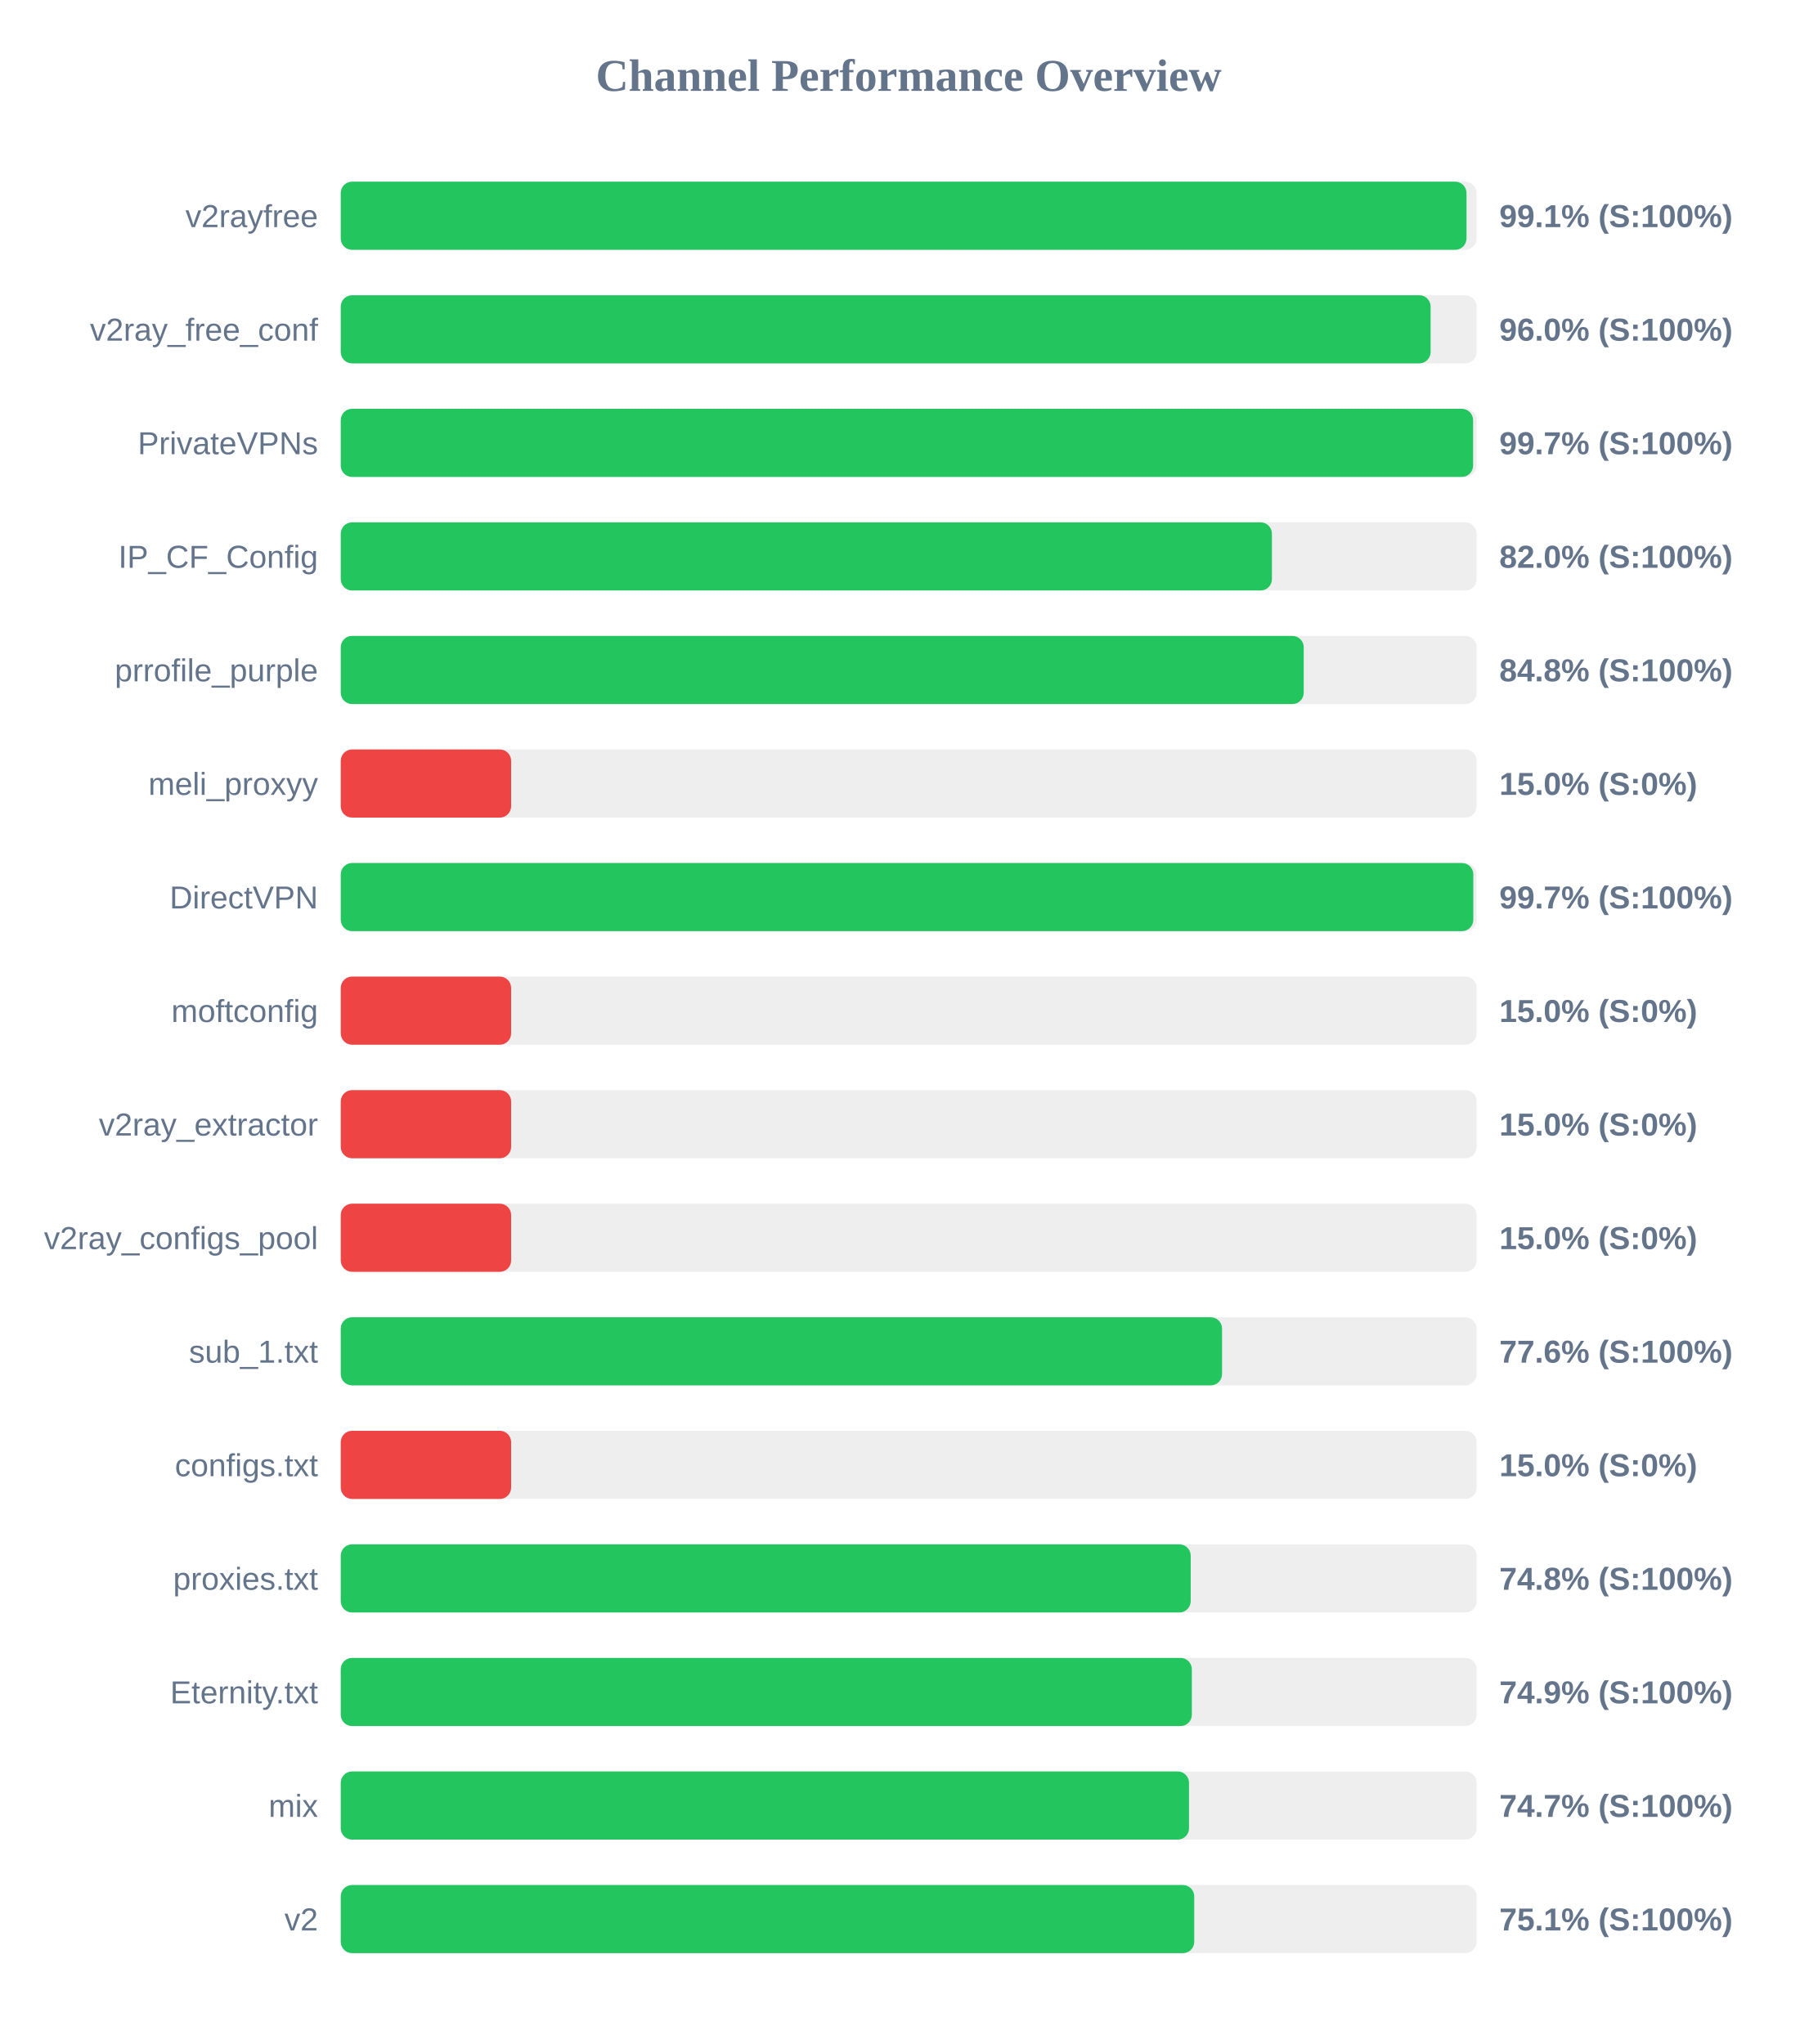
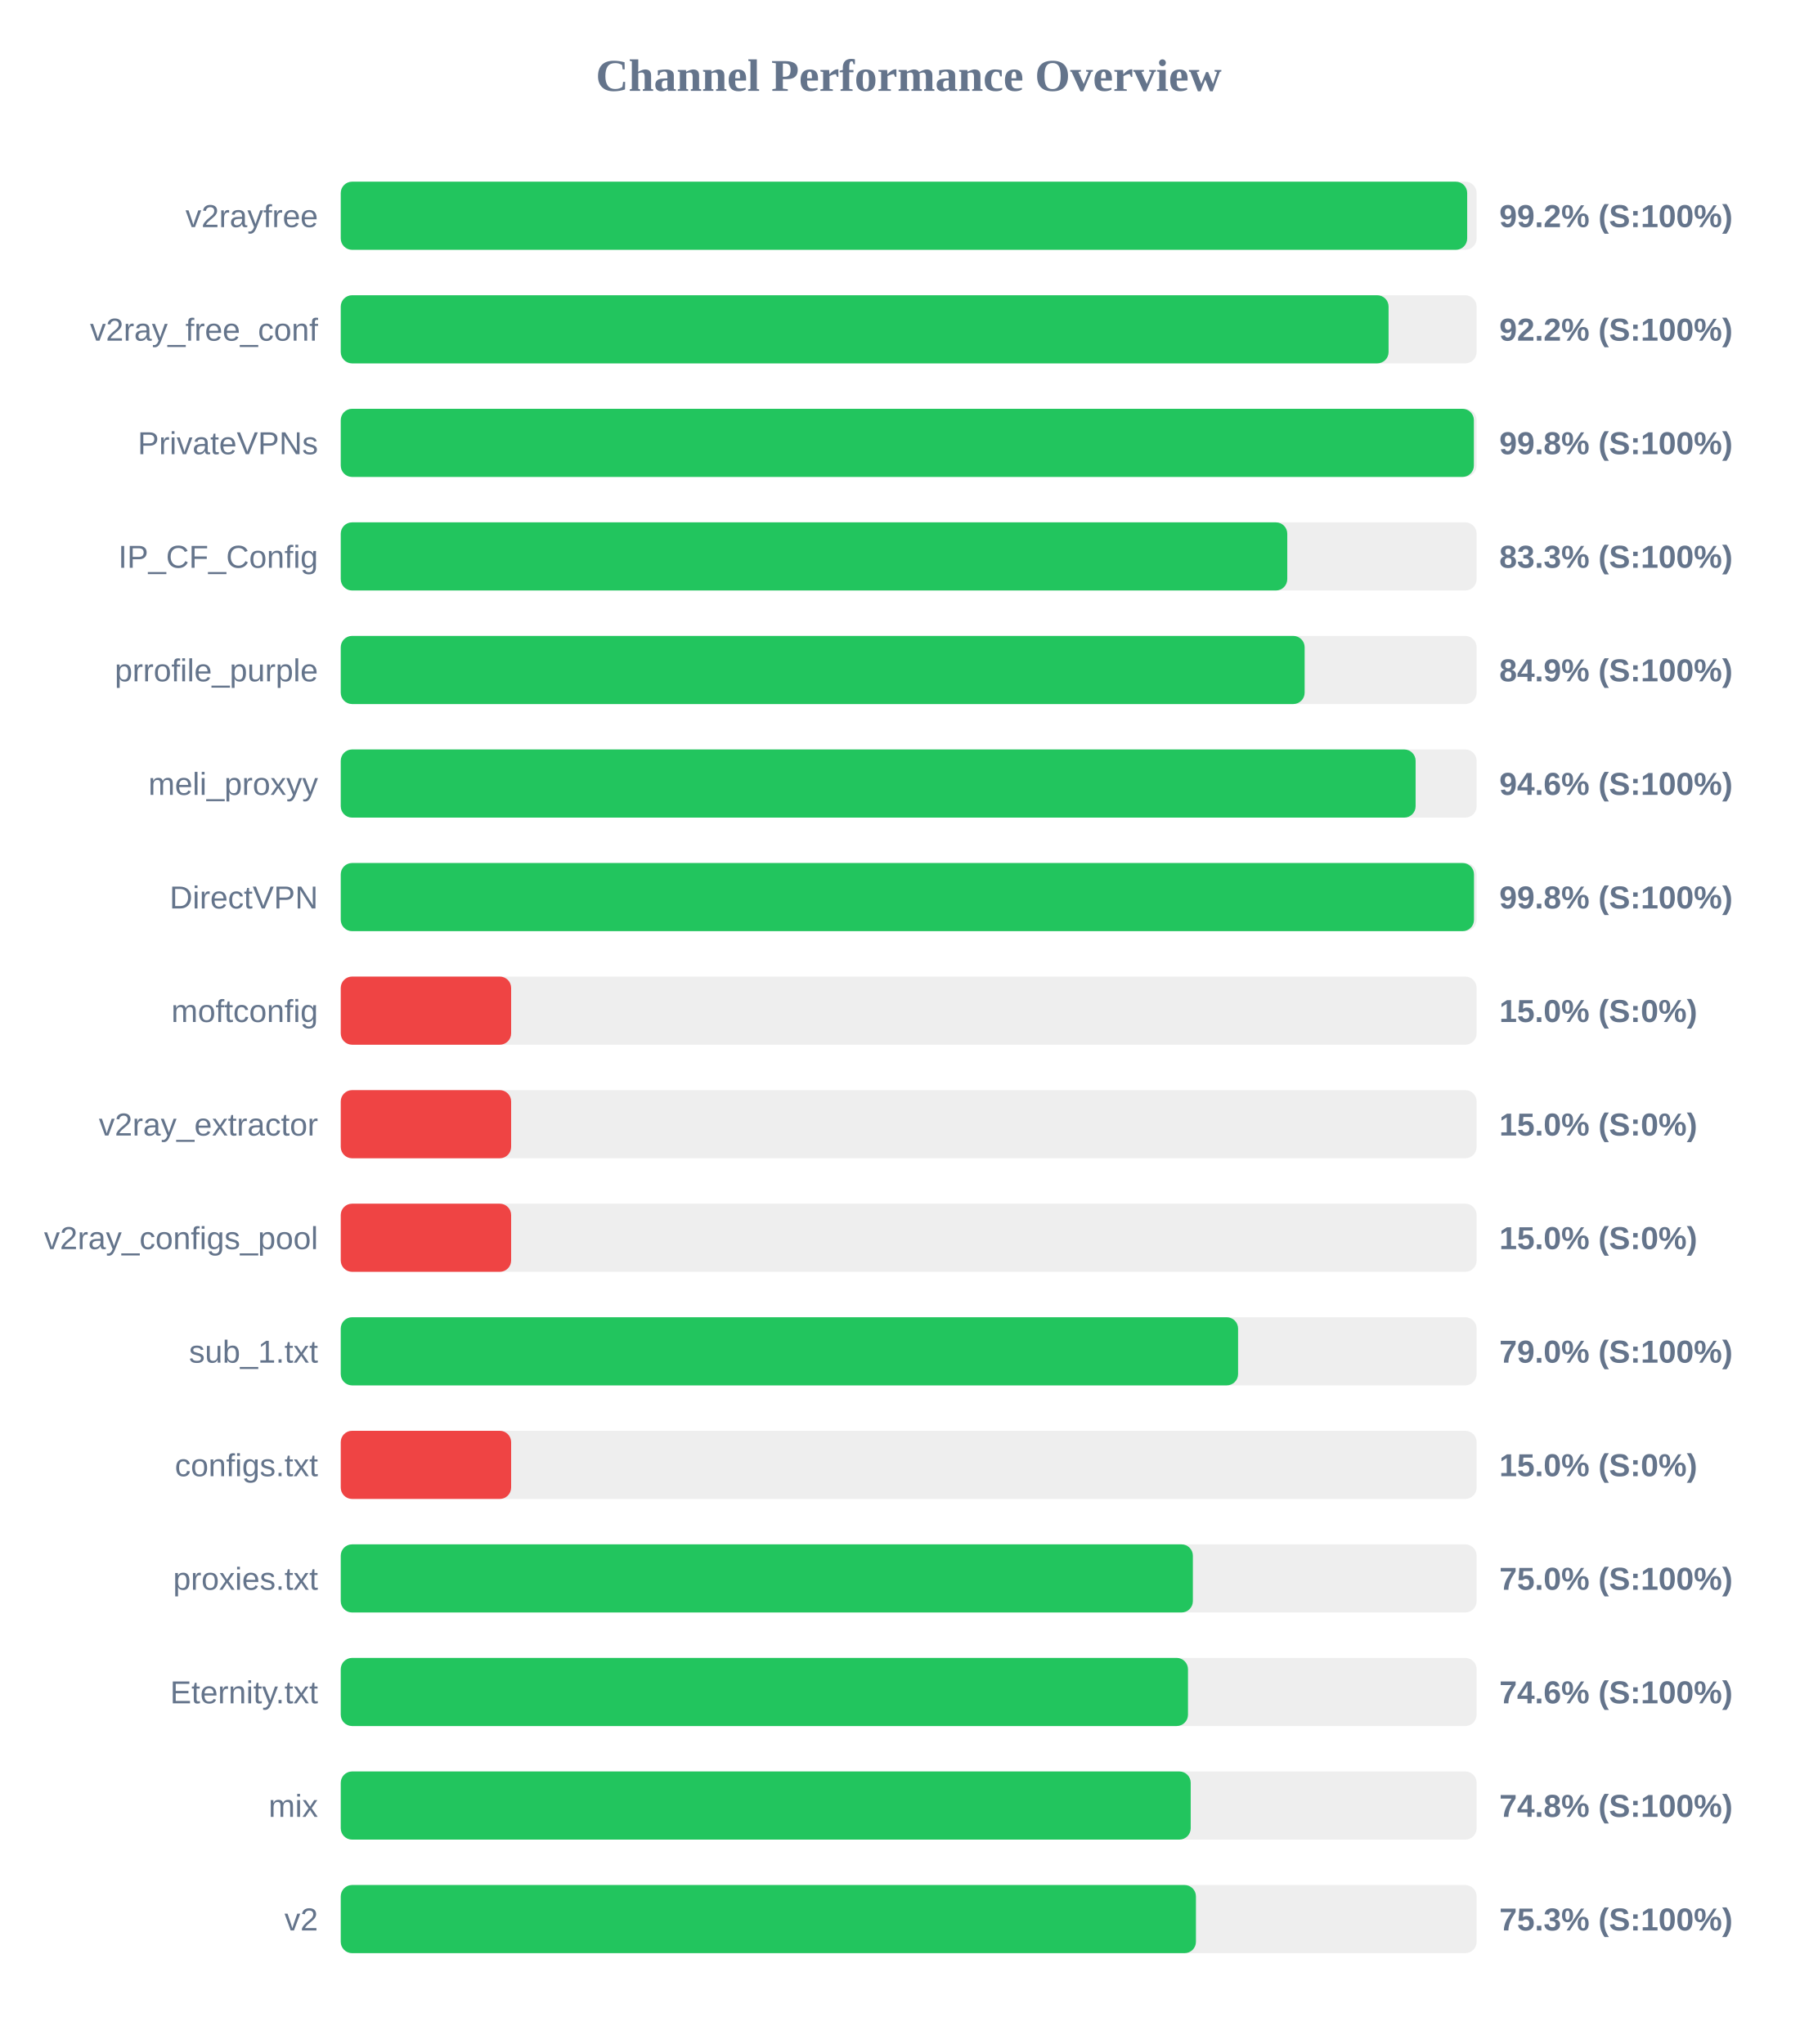
<svg xmlns="http://www.w3.org/2000/svg" width="800" height="900" version="1.1">
  <style>
        .row { font: 14px Arial; fill: #64748b; }
        .score { font: bold 14px Arial; fill: #64748b; }
    </style>
  <text x="400" y="40" text-anchor="middle" font-size="20px" font-weight="bold" fill="#64748b">Channel Performance Overview</text>
  <rect x="150" y="80" width="500" height="30" fill="#eee" rx="5" />
-   <rect x="150" y="80" width="495.55" height="30" fill="#22c55e" rx="5" />
+   <rect x="150" y="80" width="495.85" height="30" fill="#22c55e" rx="5" />
  <text x="140" y="100" text-anchor="end" class="row">v2rayfree</text>
-   <text x="660" y="100" text-anchor="start" class="score">99.1% (S:100%)</text>
+   <text x="660" y="100" text-anchor="start" class="score">99.2% (S:100%)</text>
  <rect x="150" y="130" width="500" height="30" fill="#eee" rx="5" />
-   <rect x="150" y="130" width="479.75" height="30" fill="#22c55e" rx="5" />
+   <rect x="150" y="130" width="461.25" height="30" fill="#22c55e" rx="5" />
  <text x="140" y="150" text-anchor="end" class="row">v2ray_free_conf</text>
-   <text x="660" y="150" text-anchor="start" class="score">96.0% (S:100%)</text>
+   <text x="660" y="150" text-anchor="start" class="score">92.2% (S:100%)</text>
  <rect x="150" y="180" width="500" height="30" fill="#eee" rx="5" />
-   <rect x="150" y="180" width="498.45" height="30" fill="#22c55e" rx="5" />
+   <rect x="150" y="180" width="498.8" height="30" fill="#22c55e" rx="5" />
  <text x="140" y="200" text-anchor="end" class="row">PrivateVPNs</text>
-   <text x="660" y="200" text-anchor="start" class="score">99.7% (S:100%)</text>
+   <text x="660" y="200" text-anchor="start" class="score">99.8% (S:100%)</text>
  <rect x="150" y="230" width="500" height="30" fill="#eee" rx="5" />
-   <rect x="150" y="230" width="409.9" height="30" fill="#22c55e" rx="5" />
+   <rect x="150" y="230" width="416.65" height="30" fill="#22c55e" rx="5" />
  <text x="140" y="250" text-anchor="end" class="row">IP_CF_Config</text>
-   <text x="660" y="250" text-anchor="start" class="score">82.0% (S:100%)</text>
+   <text x="660" y="250" text-anchor="start" class="score">83.3% (S:100%)</text>
  <rect x="150" y="280" width="500" height="30" fill="#eee" rx="5" />
-   <rect x="150" y="280" width="423.9" height="30" fill="#22c55e" rx="5" />
+   <rect x="150" y="280" width="424.3" height="30" fill="#22c55e" rx="5" />
  <text x="140" y="300" text-anchor="end" class="row">prrofile_purple</text>
-   <text x="660" y="300" text-anchor="start" class="score">84.8% (S:100%)</text>
+   <text x="660" y="300" text-anchor="start" class="score">84.9% (S:100%)</text>
  <rect x="150" y="330" width="500" height="30" fill="#eee" rx="5" />
-   <rect x="150" y="330" width="75.0" height="30" fill="#ef4444" rx="5" />
+   <rect x="150" y="330" width="473.15" height="30" fill="#22c55e" rx="5" />
  <text x="140" y="350" text-anchor="end" class="row">meli_proxyy</text>
-   <text x="660" y="350" text-anchor="start" class="score">15.0% (S:0%)</text>
+   <text x="660" y="350" text-anchor="start" class="score">94.6% (S:100%)</text>
  <rect x="150" y="380" width="500" height="30" fill="#eee" rx="5" />
-   <rect x="150" y="380" width="498.55" height="30" fill="#22c55e" rx="5" />
+   <rect x="150" y="380" width="498.85" height="30" fill="#22c55e" rx="5" />
  <text x="140" y="400" text-anchor="end" class="row">DirectVPN</text>
-   <text x="660" y="400" text-anchor="start" class="score">99.7% (S:100%)</text>
+   <text x="660" y="400" text-anchor="start" class="score">99.8% (S:100%)</text>
  <rect x="150" y="430" width="500" height="30" fill="#eee" rx="5" />
  <rect x="150" y="430" width="75.0" height="30" fill="#ef4444" rx="5" />
  <text x="140" y="450" text-anchor="end" class="row">moftconfig</text>
  <text x="660" y="450" text-anchor="start" class="score">15.0% (S:0%)</text>
  <rect x="150" y="480" width="500" height="30" fill="#eee" rx="5" />
  <rect x="150" y="480" width="75.0" height="30" fill="#ef4444" rx="5" />
  <text x="140" y="500" text-anchor="end" class="row">v2ray_extractor</text>
  <text x="660" y="500" text-anchor="start" class="score">15.0% (S:0%)</text>
  <rect x="150" y="530" width="500" height="30" fill="#eee" rx="5" />
  <rect x="150" y="530" width="75.0" height="30" fill="#ef4444" rx="5" />
  <text x="140" y="550" text-anchor="end" class="row">v2ray_configs_pool</text>
  <text x="660" y="550" text-anchor="start" class="score">15.0% (S:0%)</text>
  <rect x="150" y="580" width="500" height="30" fill="#eee" rx="5" />
-   <rect x="150" y="580" width="387.95" height="30" fill="#22c55e" rx="5" />
+   <rect x="150" y="580" width="395.0" height="30" fill="#22c55e" rx="5" />
  <text x="140" y="600" text-anchor="end" class="row">sub_1.txt</text>
-   <text x="660" y="600" text-anchor="start" class="score">77.6% (S:100%)</text>
+   <text x="660" y="600" text-anchor="start" class="score">79.0% (S:100%)</text>
  <rect x="150" y="630" width="500" height="30" fill="#eee" rx="5" />
  <rect x="150" y="630" width="75.0" height="30" fill="#ef4444" rx="5" />
  <text x="140" y="650" text-anchor="end" class="row">configs.txt</text>
  <text x="660" y="650" text-anchor="start" class="score">15.0% (S:0%)</text>
  <rect x="150" y="680" width="500" height="30" fill="#eee" rx="5" />
-   <rect x="150" y="680" width="374.15" height="30" fill="#22c55e" rx="5" />
+   <rect x="150" y="680" width="375.1" height="30" fill="#22c55e" rx="5" />
  <text x="140" y="700" text-anchor="end" class="row">proxies.txt</text>
-   <text x="660" y="700" text-anchor="start" class="score">74.8% (S:100%)</text>
+   <text x="660" y="700" text-anchor="start" class="score">75.0% (S:100%)</text>
  <rect x="150" y="730" width="500" height="30" fill="#eee" rx="5" />
-   <rect x="150" y="730" width="374.65" height="30" fill="#22c55e" rx="5" />
+   <rect x="150" y="730" width="372.95" height="30" fill="#22c55e" rx="5" />
  <text x="140" y="750" text-anchor="end" class="row">Eternity.txt</text>
-   <text x="660" y="750" text-anchor="start" class="score">74.9% (S:100%)</text>
+   <text x="660" y="750" text-anchor="start" class="score">74.6% (S:100%)</text>
  <rect x="150" y="780" width="500" height="30" fill="#eee" rx="5" />
-   <rect x="150" y="780" width="373.4" height="30" fill="#22c55e" rx="5" />
+   <rect x="150" y="780" width="374.15" height="30" fill="#22c55e" rx="5" />
  <text x="140" y="800" text-anchor="end" class="row">mix</text>
-   <text x="660" y="800" text-anchor="start" class="score">74.7% (S:100%)</text>
+   <text x="660" y="800" text-anchor="start" class="score">74.8% (S:100%)</text>
  <rect x="150" y="830" width="500" height="30" fill="#eee" rx="5" />
-   <rect x="150" y="830" width="375.7" height="30" fill="#22c55e" rx="5" />
+   <rect x="150" y="830" width="376.45" height="30" fill="#22c55e" rx="5" />
  <text x="140" y="850" text-anchor="end" class="row">v2</text>
-   <text x="660" y="850" text-anchor="start" class="score">75.1% (S:100%)</text>
+   <text x="660" y="850" text-anchor="start" class="score">75.3% (S:100%)</text>
</svg>
